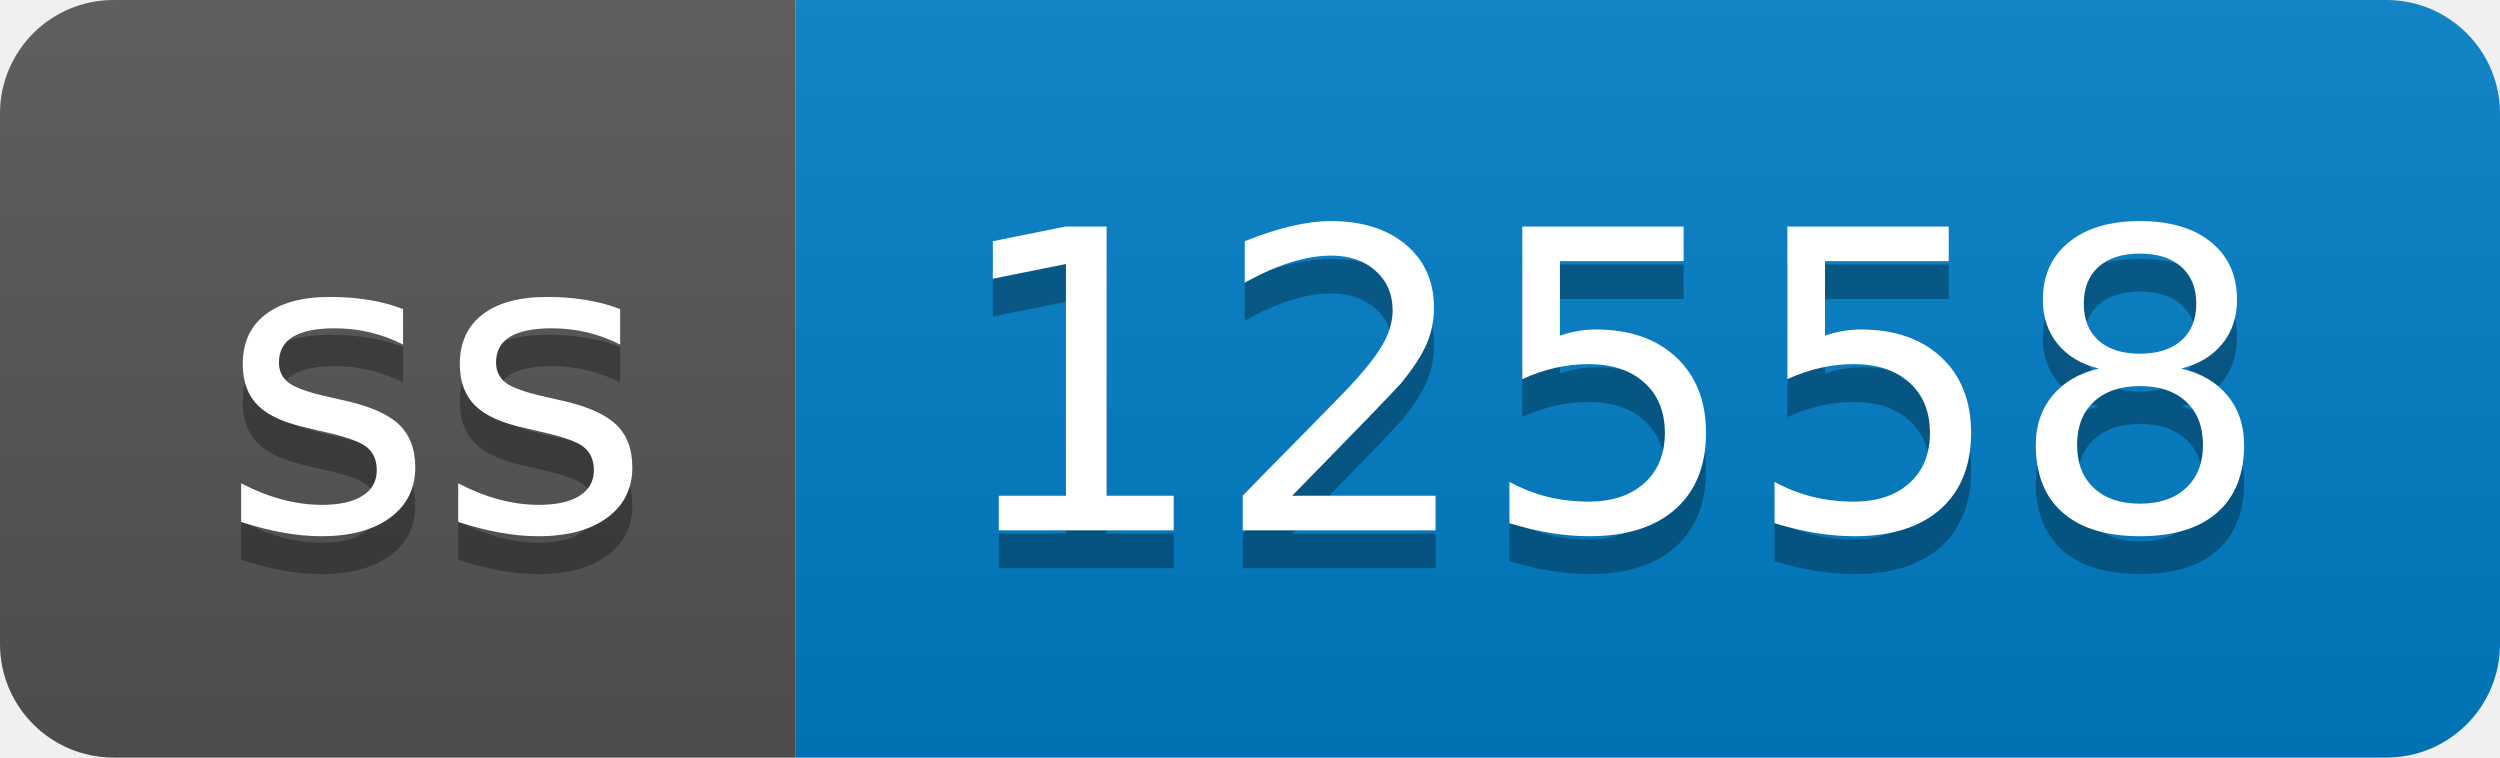
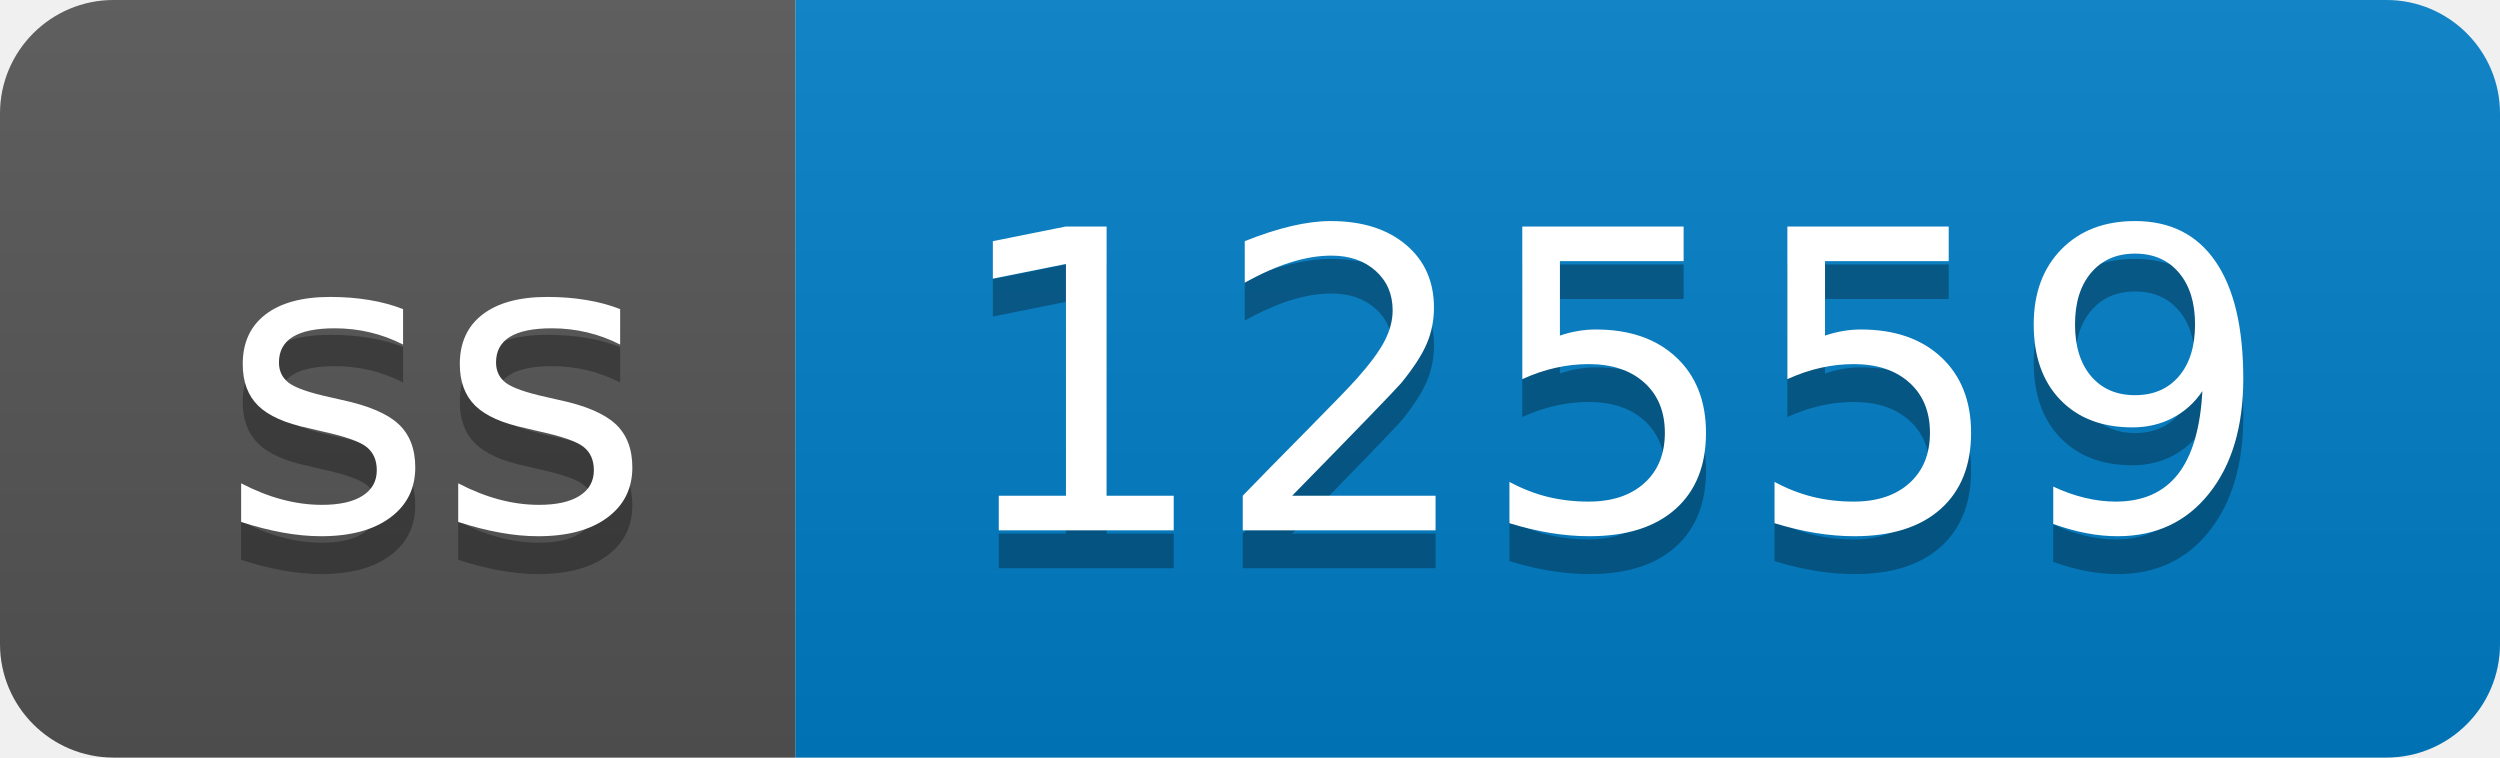
- <svg xmlns="http://www.w3.org/2000/svg" width="66" height="20" role="img" aria-label="ss: 12558">
+ <svg xmlns="http://www.w3.org/2000/svg" width="66" height="20" role="img" aria-label="ss: 12559">
  <linearGradient id="s" x2="0" y2="100%">
    <stop offset="0" stop-color="#bbb" stop-opacity=".1" />
    <stop offset="1" stop-opacity=".1" />
  </linearGradient>
  <clipPath id="r">
    <rect width="66" height="20" rx="3" fill="#fff" />
  </clipPath>
  <g clip-path="url(#r)">
    <rect width="21" height="20" fill="#555" />
    <rect x="21" width="45" height="20" fill="#007ec6" />
    <rect width="66" height="20" fill="url(#s)" />
  </g>
  <g fill="#fff" text-anchor="middle" font-family="Verdana,Geneva,DejaVu Sans,sans-serif" text-rendering="geometricPrecision" font-size="110">
    <text aria-hidden="true" x="115" y="150" fill="#010101" fill-opacity=".3" transform="scale(.1)" textLength="110">ss</text>
    <text x="115" y="140" transform="scale(.1)" fill="#fff" textLength="110">ss</text>
-     <text aria-hidden="true" x="425" y="150" fill="#010101" fill-opacity=".3" transform="scale(.1)" textLength="350">12558</text>
-     <text x="425" y="140" transform="scale(.1)" fill="#fff" textLength="350">12558</text>
+     <text aria-hidden="true" x="425" y="150" fill="#010101" fill-opacity=".3" transform="scale(.1)" textLength="350">12559</text>
+     <text x="425" y="140" transform="scale(.1)" fill="#fff" textLength="350">12559</text>
  </g>
</svg>
